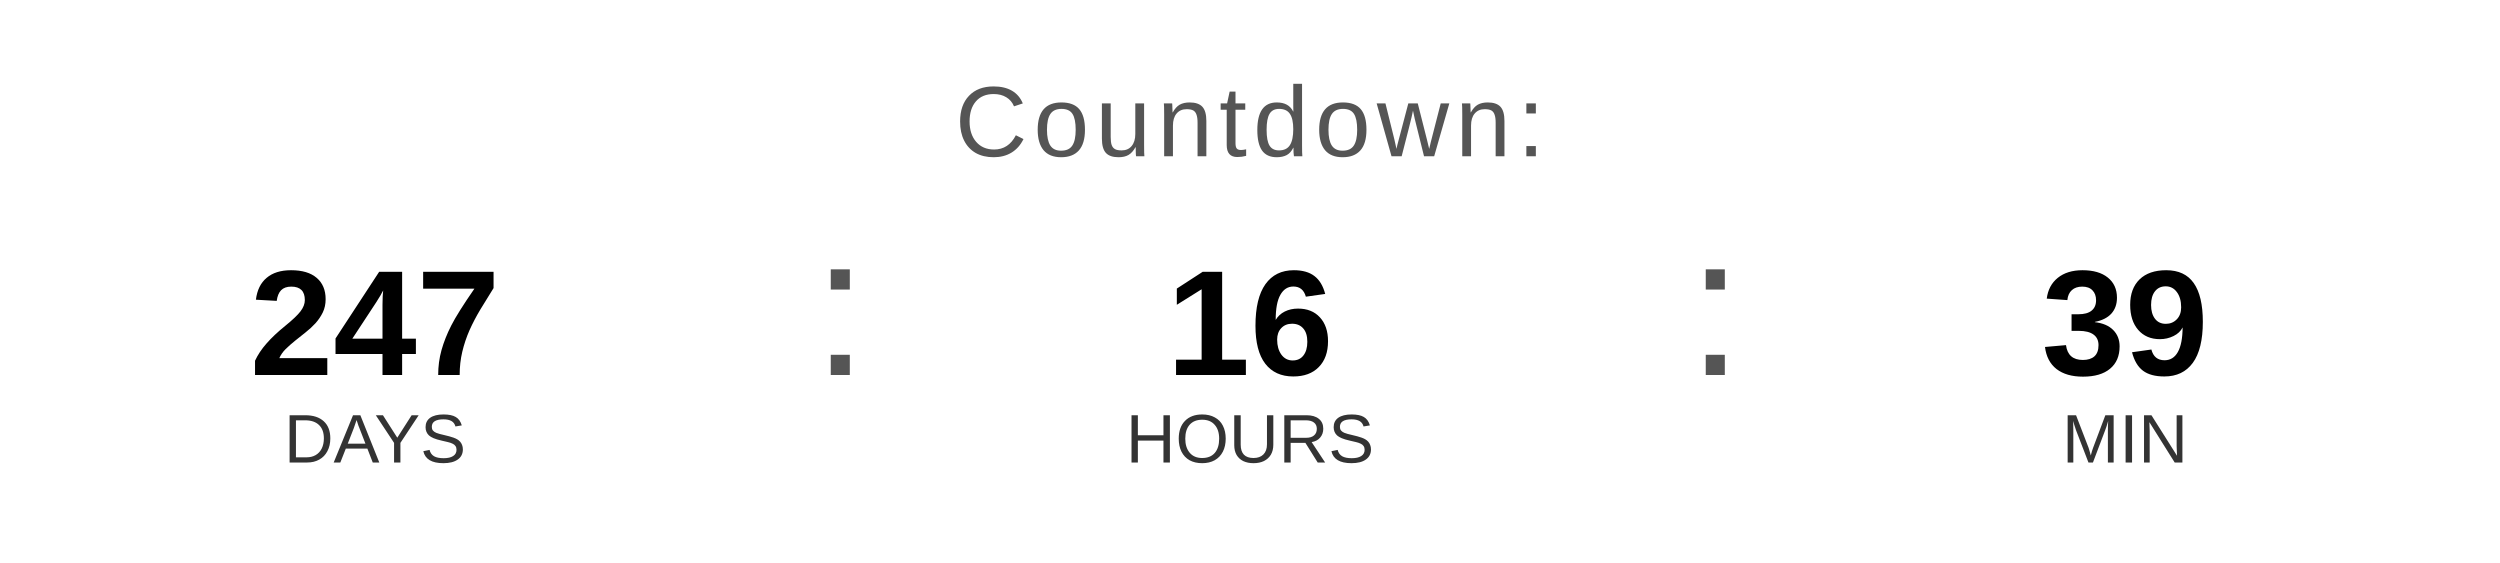
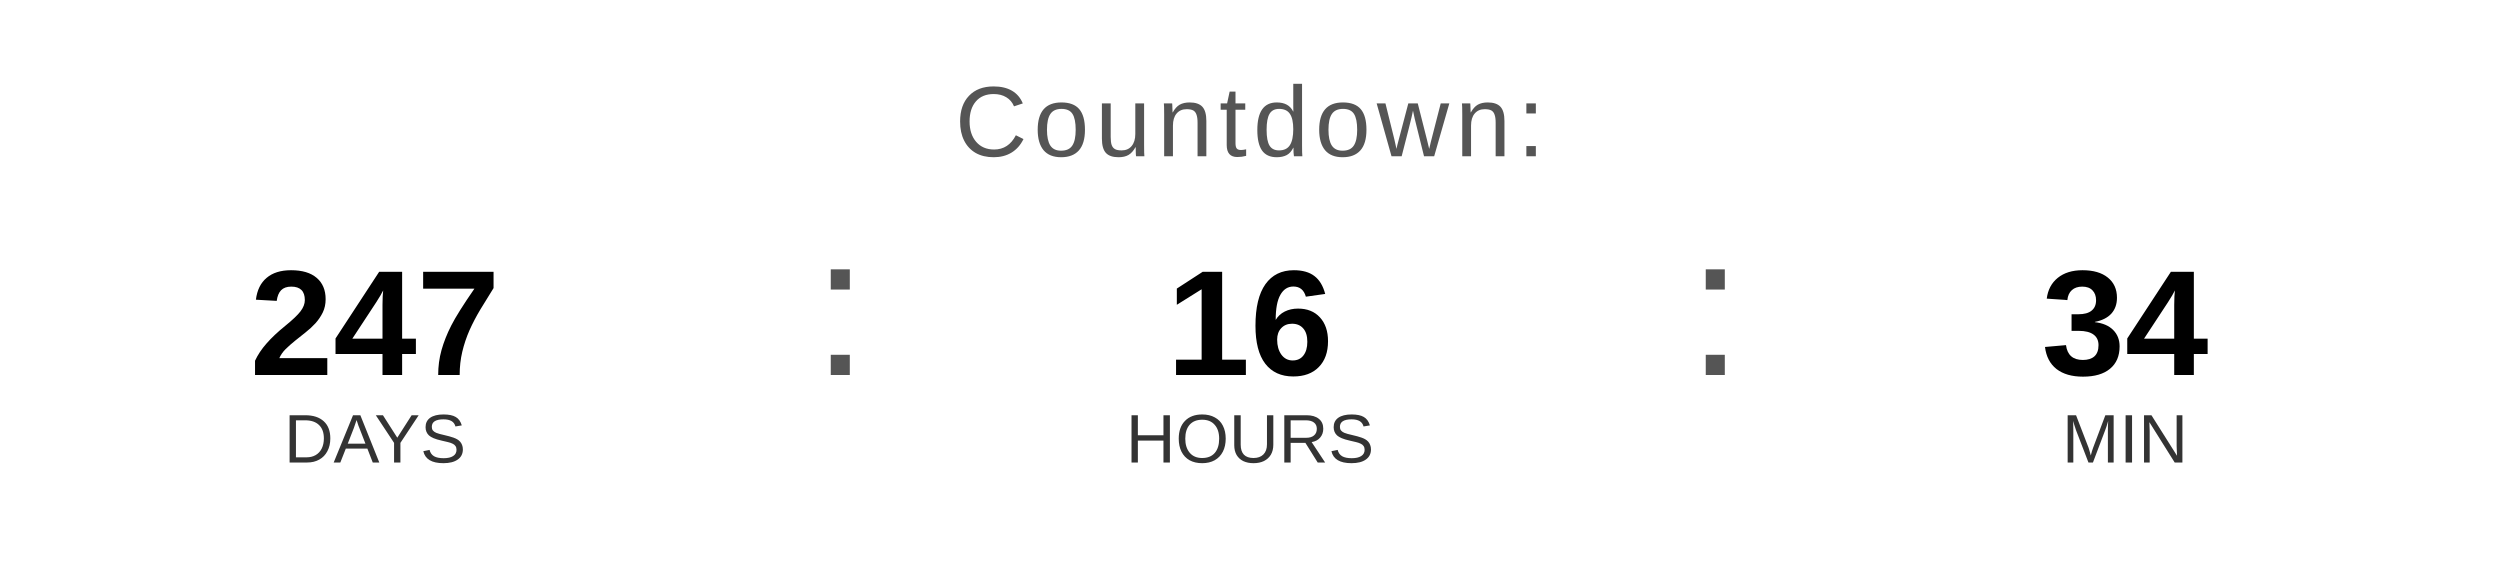
<svg xmlns="http://www.w3.org/2000/svg" width="400" height="90" viewBox="0 0 400 90">
  <text x="200" y="25" font-family="Arial, Helvetica, sans-serif" font-size="16" fill="#555555" text-anchor="middle" letter-spacing="1">
    Countdown:
  </text>
  <text x="60" y="60" font-family="Arial, Helvetica, sans-serif" font-size="24" font-weight="bold" fill="#000000" text-anchor="middle">247</text>
  <text x="60" y="74" font-family="Arial, Helvetica, sans-serif" font-size="11" fill="#333333" text-anchor="middle">DAYS</text>
  <text x="130" y="60" font-family="Arial, sans-serif" font-size="32" fill="#555555">:</text>
  <text x="200" y="60" font-family="Arial, Helvetica, sans-serif" font-size="24" font-weight="bold" fill="#000000" text-anchor="middle">16</text>
  <text x="200" y="74" font-family="Arial, Helvetica, sans-serif" font-size="11" fill="#333333" text-anchor="middle">HOURS</text>
  <text x="270" y="60" font-family="Arial, sans-serif" font-size="32" fill="#555555">:</text>
-   <text x="340" y="60" font-family="Arial, Helvetica, sans-serif" font-size="24" font-weight="bold" fill="#000000" text-anchor="middle">39</text>
+   <text x="340" y="60" font-family="Arial, Helvetica, sans-serif" font-size="24" font-weight="bold" fill="#000000" text-anchor="middle">34</text>
  <text x="340" y="74" font-family="Arial, Helvetica, sans-serif" font-size="11" fill="#333333" text-anchor="middle">MIN</text>
</svg>
